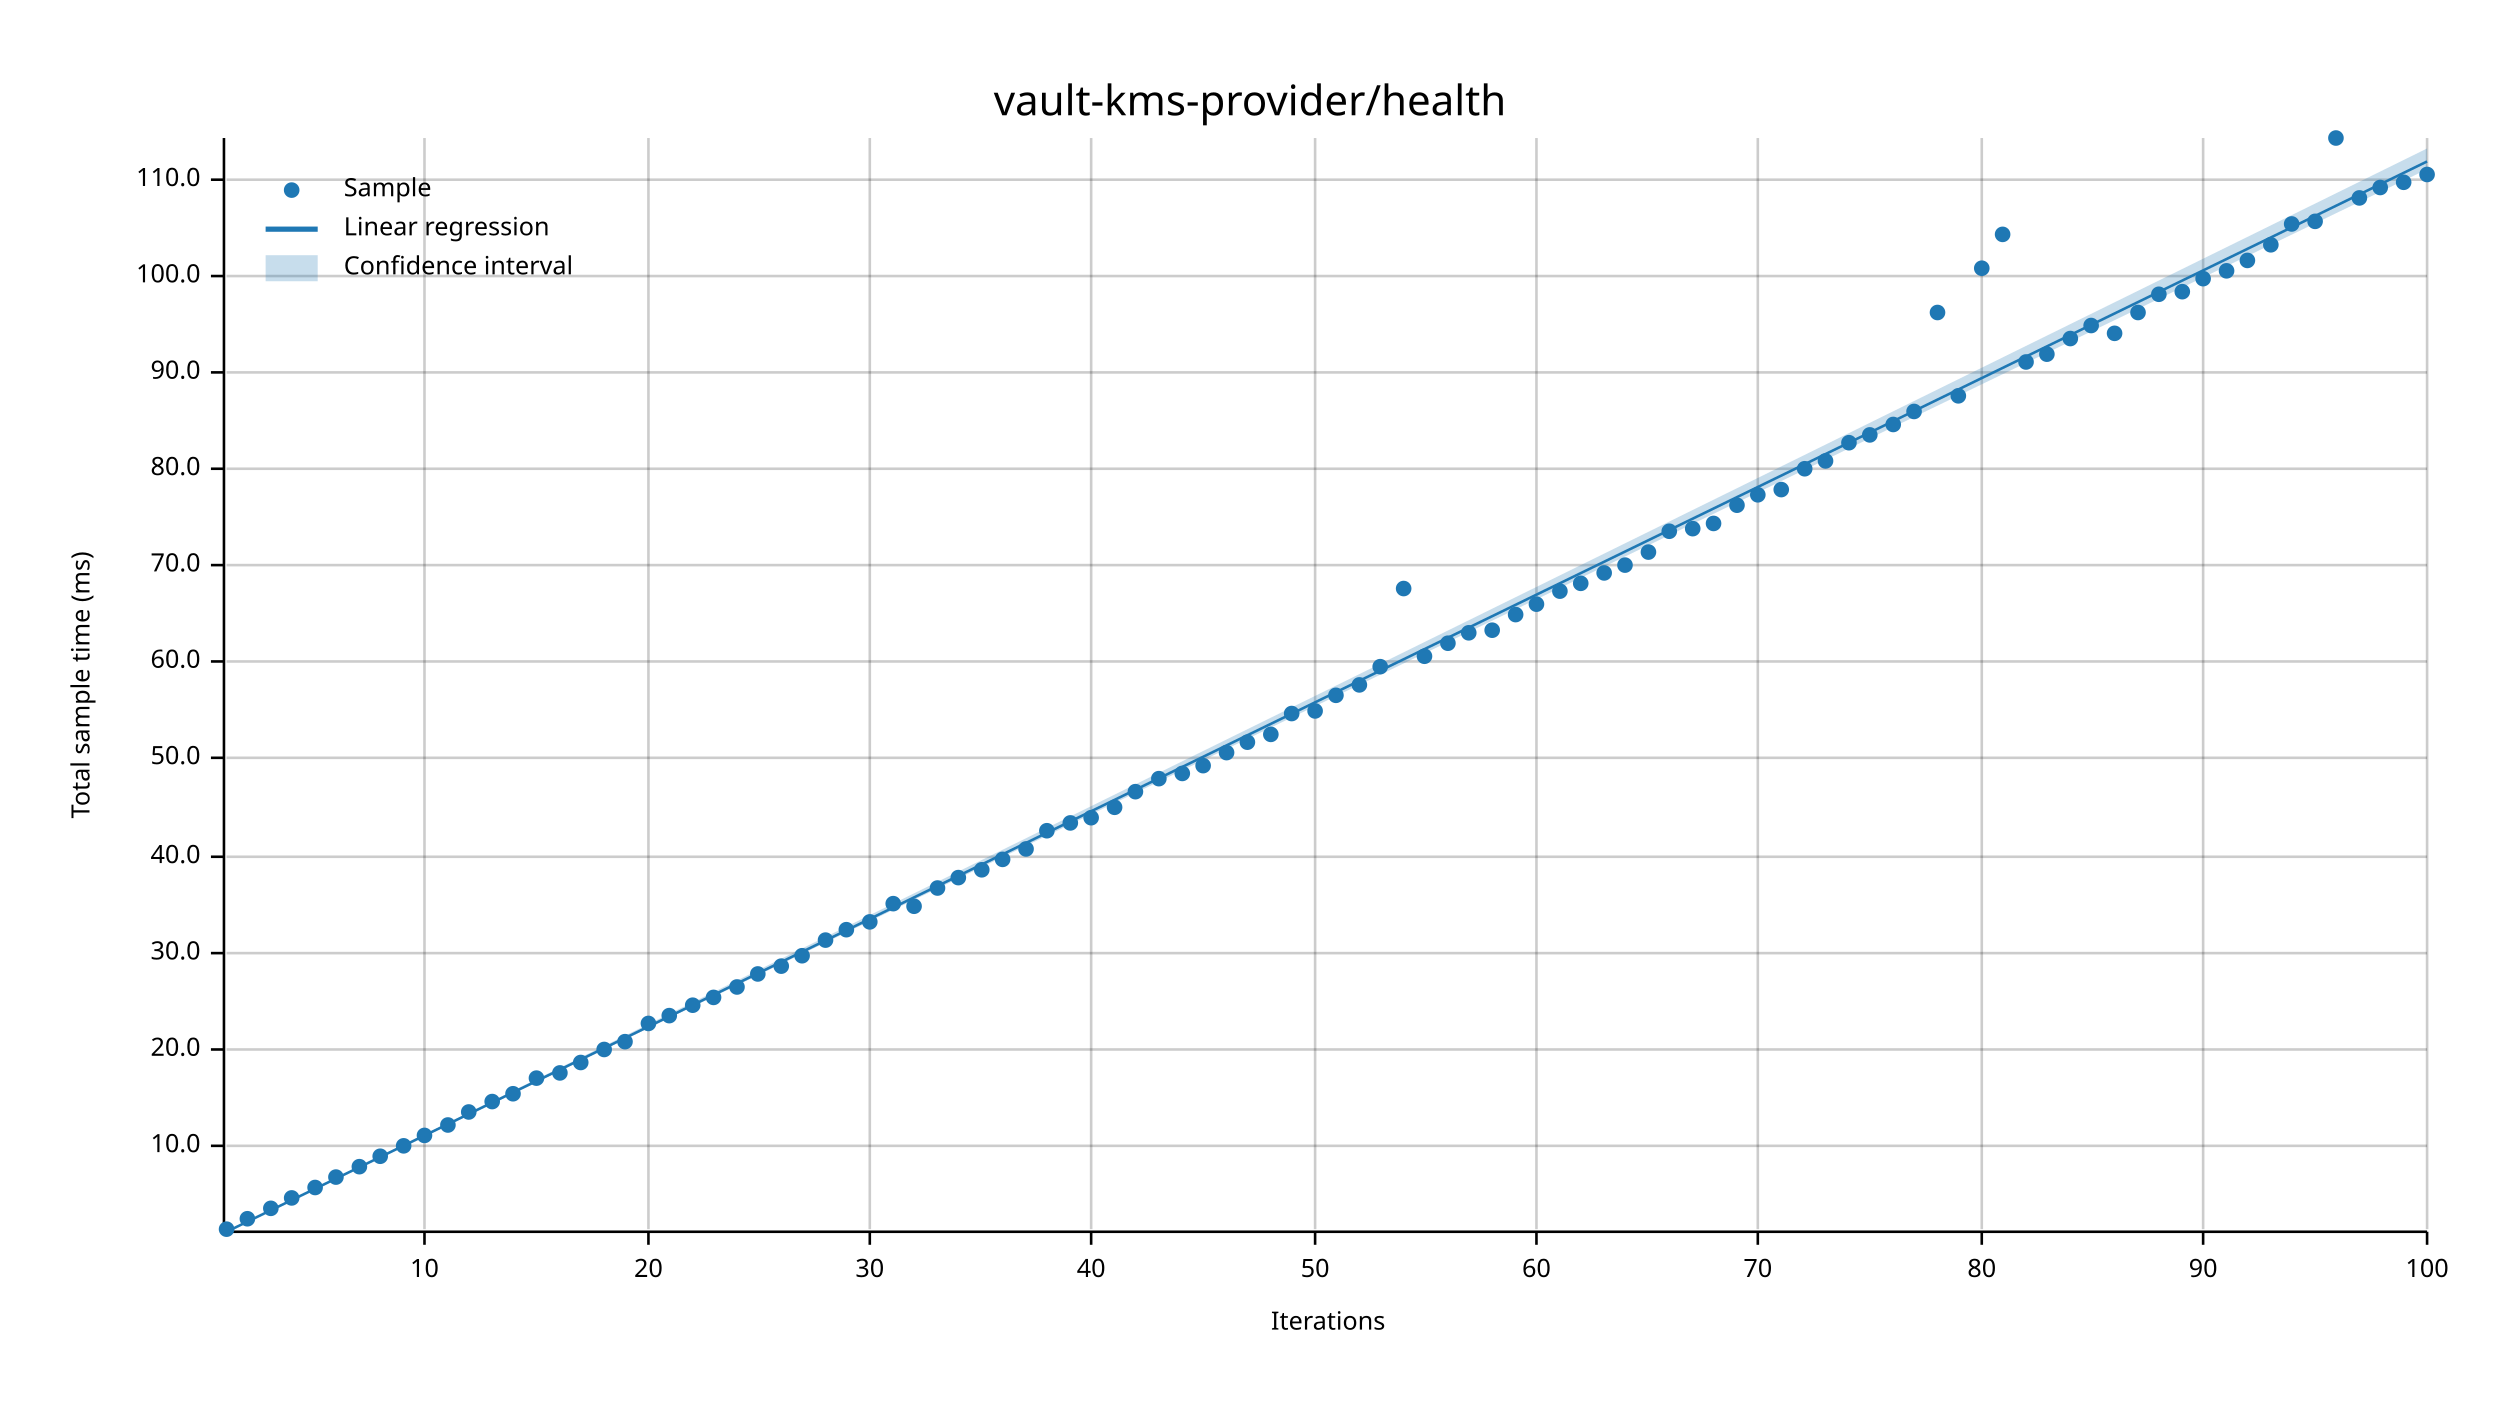
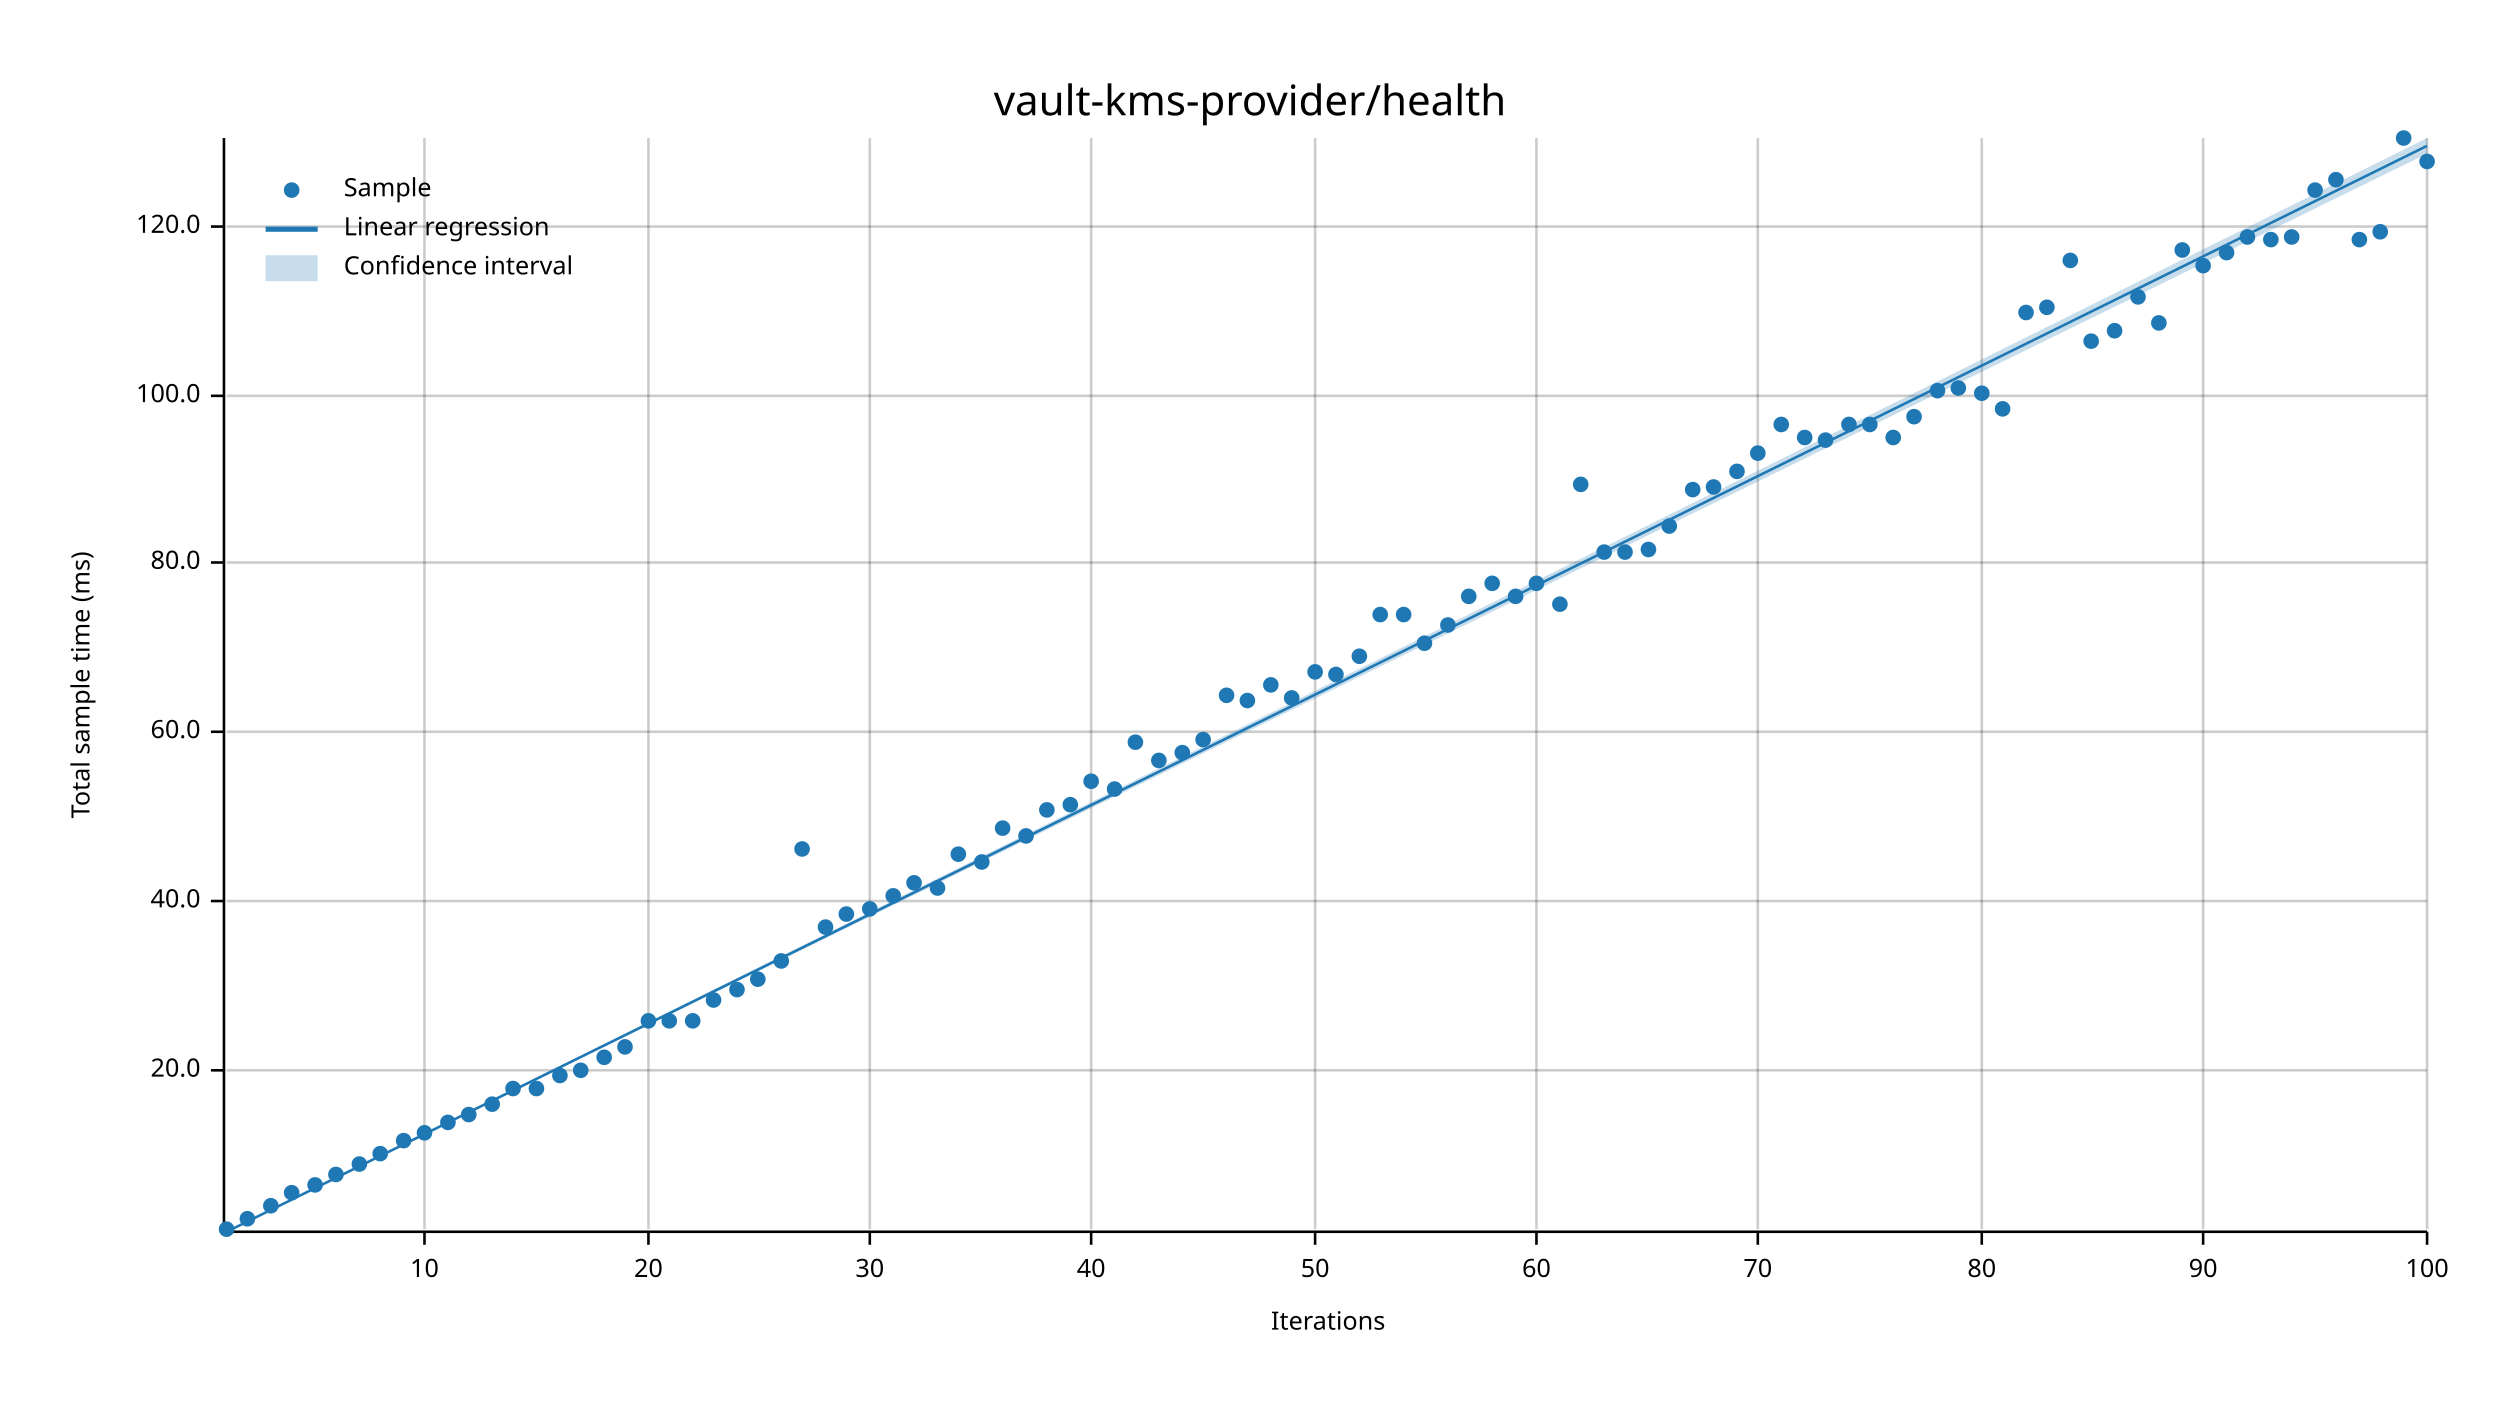
<svg xmlns="http://www.w3.org/2000/svg" width="960" height="540" viewBox="0 0 960 540">
  <text x="480" y="32" dy="0.76em" text-anchor="middle" font-family="sans-serif" font-size="16.129" opacity="1" fill="#000000">
vault-kms-provider/health
</text>
  <text x="27" y="263" dy="0.76em" text-anchor="middle" font-family="sans-serif" font-size="9.677" opacity="1" fill="#000000" transform="rotate(270, 27, 263)">
Total sample time (ms)
</text>
  <text x="510" y="513" dy="-0.5ex" text-anchor="middle" font-family="sans-serif" font-size="9.677" opacity="1" fill="#000000">
Iterations
</text>
  <line opacity="0.2" stroke="#000000" stroke-width="1" x1="163" y1="472" x2="163" y2="53" />
  <line opacity="0.2" stroke="#000000" stroke-width="1" x1="249" y1="472" x2="249" y2="53" />
  <line opacity="0.2" stroke="#000000" stroke-width="1" x1="334" y1="472" x2="334" y2="53" />
  <line opacity="0.2" stroke="#000000" stroke-width="1" x1="419" y1="472" x2="419" y2="53" />
  <line opacity="0.2" stroke="#000000" stroke-width="1" x1="505" y1="472" x2="505" y2="53" />
  <line opacity="0.2" stroke="#000000" stroke-width="1" x1="590" y1="472" x2="590" y2="53" />
  <line opacity="0.2" stroke="#000000" stroke-width="1" x1="675" y1="472" x2="675" y2="53" />
  <line opacity="0.2" stroke="#000000" stroke-width="1" x1="761" y1="472" x2="761" y2="53" />
  <line opacity="0.2" stroke="#000000" stroke-width="1" x1="846" y1="472" x2="846" y2="53" />
  <line opacity="0.2" stroke="#000000" stroke-width="1" x1="932" y1="472" x2="932" y2="53" />
-   <line opacity="0.2" stroke="#000000" stroke-width="1" x1="87" y1="440" x2="932" y2="440" />
-   <line opacity="0.2" stroke="#000000" stroke-width="1" x1="87" y1="403" x2="932" y2="403" />
-   <line opacity="0.2" stroke="#000000" stroke-width="1" x1="87" y1="366" x2="932" y2="366" />
-   <line opacity="0.2" stroke="#000000" stroke-width="1" x1="87" y1="329" x2="932" y2="329" />
-   <line opacity="0.2" stroke="#000000" stroke-width="1" x1="87" y1="291" x2="932" y2="291" />
-   <line opacity="0.2" stroke="#000000" stroke-width="1" x1="87" y1="254" x2="932" y2="254" />
-   <line opacity="0.2" stroke="#000000" stroke-width="1" x1="87" y1="217" x2="932" y2="217" />
-   <line opacity="0.2" stroke="#000000" stroke-width="1" x1="87" y1="180" x2="932" y2="180" />
-   <line opacity="0.2" stroke="#000000" stroke-width="1" x1="87" y1="143" x2="932" y2="143" />
-   <line opacity="0.2" stroke="#000000" stroke-width="1" x1="87" y1="106" x2="932" y2="106" />
-   <line opacity="0.2" stroke="#000000" stroke-width="1" x1="87" y1="69" x2="932" y2="69" />
+   <line opacity="0.2" stroke="#000000" stroke-width="1" x1="87" y1="411" x2="932" y2="411" />
+   <line opacity="0.2" stroke="#000000" stroke-width="1" x1="87" y1="346" x2="932" y2="346" />
+   <line opacity="0.2" stroke="#000000" stroke-width="1" x1="87" y1="281" x2="932" y2="281" />
+   <line opacity="0.2" stroke="#000000" stroke-width="1" x1="87" y1="216" x2="932" y2="216" />
+   <line opacity="0.2" stroke="#000000" stroke-width="1" x1="87" y1="152" x2="932" y2="152" />
+   <line opacity="0.2" stroke="#000000" stroke-width="1" x1="87" y1="87" x2="932" y2="87" />
  <polyline fill="none" opacity="1" stroke="#000000" stroke-width="1" points="86,53 86,472 " />
-   <text x="77" y="440" dy="0.5ex" text-anchor="end" font-family="sans-serif" font-size="9.677" opacity="1" fill="#000000">
- 10.0
- </text>
-   <polyline fill="none" opacity="1" stroke="#000000" stroke-width="1" points="81,440 86,440 " />
-   <text x="77" y="403" dy="0.5ex" text-anchor="end" font-family="sans-serif" font-size="9.677" opacity="1" fill="#000000">
+   <text x="77" y="411" dy="0.5ex" text-anchor="end" font-family="sans-serif" font-size="9.677" opacity="1" fill="#000000">
20.0
</text>
-   <polyline fill="none" opacity="1" stroke="#000000" stroke-width="1" points="81,403 86,403 " />
-   <text x="77" y="366" dy="0.5ex" text-anchor="end" font-family="sans-serif" font-size="9.677" opacity="1" fill="#000000">
- 30.0
- </text>
-   <polyline fill="none" opacity="1" stroke="#000000" stroke-width="1" points="81,366 86,366 " />
-   <text x="77" y="329" dy="0.5ex" text-anchor="end" font-family="sans-serif" font-size="9.677" opacity="1" fill="#000000">
+   <polyline fill="none" opacity="1" stroke="#000000" stroke-width="1" points="81,411 86,411 " />
+   <text x="77" y="346" dy="0.5ex" text-anchor="end" font-family="sans-serif" font-size="9.677" opacity="1" fill="#000000">
40.0
</text>
-   <polyline fill="none" opacity="1" stroke="#000000" stroke-width="1" points="81,329 86,329 " />
-   <text x="77" y="291" dy="0.5ex" text-anchor="end" font-family="sans-serif" font-size="9.677" opacity="1" fill="#000000">
- 50.0
- </text>
-   <polyline fill="none" opacity="1" stroke="#000000" stroke-width="1" points="81,291 86,291 " />
-   <text x="77" y="254" dy="0.5ex" text-anchor="end" font-family="sans-serif" font-size="9.677" opacity="1" fill="#000000">
+   <polyline fill="none" opacity="1" stroke="#000000" stroke-width="1" points="81,346 86,346 " />
+   <text x="77" y="281" dy="0.5ex" text-anchor="end" font-family="sans-serif" font-size="9.677" opacity="1" fill="#000000">
60.0
</text>
-   <polyline fill="none" opacity="1" stroke="#000000" stroke-width="1" points="81,254 86,254 " />
-   <text x="77" y="217" dy="0.5ex" text-anchor="end" font-family="sans-serif" font-size="9.677" opacity="1" fill="#000000">
- 70.0
- </text>
-   <polyline fill="none" opacity="1" stroke="#000000" stroke-width="1" points="81,217 86,217 " />
-   <text x="77" y="180" dy="0.5ex" text-anchor="end" font-family="sans-serif" font-size="9.677" opacity="1" fill="#000000">
+   <polyline fill="none" opacity="1" stroke="#000000" stroke-width="1" points="81,281 86,281 " />
+   <text x="77" y="216" dy="0.5ex" text-anchor="end" font-family="sans-serif" font-size="9.677" opacity="1" fill="#000000">
80.0
</text>
-   <polyline fill="none" opacity="1" stroke="#000000" stroke-width="1" points="81,180 86,180 " />
-   <text x="77" y="143" dy="0.5ex" text-anchor="end" font-family="sans-serif" font-size="9.677" opacity="1" fill="#000000">
- 90.0
- </text>
-   <polyline fill="none" opacity="1" stroke="#000000" stroke-width="1" points="81,143 86,143 " />
-   <text x="77" y="106" dy="0.5ex" text-anchor="end" font-family="sans-serif" font-size="9.677" opacity="1" fill="#000000">
+   <polyline fill="none" opacity="1" stroke="#000000" stroke-width="1" points="81,216 86,216 " />
+   <text x="77" y="152" dy="0.5ex" text-anchor="end" font-family="sans-serif" font-size="9.677" opacity="1" fill="#000000">
100.0
</text>
-   <polyline fill="none" opacity="1" stroke="#000000" stroke-width="1" points="81,106 86,106 " />
-   <text x="77" y="69" dy="0.5ex" text-anchor="end" font-family="sans-serif" font-size="9.677" opacity="1" fill="#000000">
- 110.0
- </text>
-   <polyline fill="none" opacity="1" stroke="#000000" stroke-width="1" points="81,69 86,69 " />
+   <polyline fill="none" opacity="1" stroke="#000000" stroke-width="1" points="81,152 86,152 " />
+   <text x="77" y="87" dy="0.5ex" text-anchor="end" font-family="sans-serif" font-size="9.677" opacity="1" fill="#000000">
+ 120.0
+ </text>
+   <polyline fill="none" opacity="1" stroke="#000000" stroke-width="1" points="81,87 86,87 " />
  <polyline fill="none" opacity="1" stroke="#000000" stroke-width="1" points="87,473 932,473 " />
  <text x="163" y="483" dy="0.76em" text-anchor="middle" font-family="sans-serif" font-size="9.677" opacity="1" fill="#000000">
10
</text>
  <polyline fill="none" opacity="1" stroke="#000000" stroke-width="1" points="163,473 163,478 " />
  <text x="249" y="483" dy="0.76em" text-anchor="middle" font-family="sans-serif" font-size="9.677" opacity="1" fill="#000000">
20
</text>
  <polyline fill="none" opacity="1" stroke="#000000" stroke-width="1" points="249,473 249,478 " />
  <text x="334" y="483" dy="0.76em" text-anchor="middle" font-family="sans-serif" font-size="9.677" opacity="1" fill="#000000">
30
</text>
  <polyline fill="none" opacity="1" stroke="#000000" stroke-width="1" points="334,473 334,478 " />
  <text x="419" y="483" dy="0.76em" text-anchor="middle" font-family="sans-serif" font-size="9.677" opacity="1" fill="#000000">
40
</text>
  <polyline fill="none" opacity="1" stroke="#000000" stroke-width="1" points="419,473 419,478 " />
  <text x="505" y="483" dy="0.76em" text-anchor="middle" font-family="sans-serif" font-size="9.677" opacity="1" fill="#000000">
50
</text>
  <polyline fill="none" opacity="1" stroke="#000000" stroke-width="1" points="505,473 505,478 " />
  <text x="590" y="483" dy="0.76em" text-anchor="middle" font-family="sans-serif" font-size="9.677" opacity="1" fill="#000000">
60
</text>
  <polyline fill="none" opacity="1" stroke="#000000" stroke-width="1" points="590,473 590,478 " />
  <text x="675" y="483" dy="0.76em" text-anchor="middle" font-family="sans-serif" font-size="9.677" opacity="1" fill="#000000">
70
</text>
  <polyline fill="none" opacity="1" stroke="#000000" stroke-width="1" points="675,473 675,478 " />
  <text x="761" y="483" dy="0.76em" text-anchor="middle" font-family="sans-serif" font-size="9.677" opacity="1" fill="#000000">
80
</text>
  <polyline fill="none" opacity="1" stroke="#000000" stroke-width="1" points="761,473 761,478 " />
  <text x="846" y="483" dy="0.76em" text-anchor="middle" font-family="sans-serif" font-size="9.677" opacity="1" fill="#000000">
90
</text>
  <polyline fill="none" opacity="1" stroke="#000000" stroke-width="1" points="846,473 846,478 " />
  <text x="932" y="483" dy="0.76em" text-anchor="middle" font-family="sans-serif" font-size="9.677" opacity="1" fill="#000000">
100
</text>
  <polyline fill="none" opacity="1" stroke="#000000" stroke-width="1" points="932,473 932,478 " />
  <circle cx="87" cy="472" r="3" opacity="1" fill="#1F78B4" stroke="none" stroke-width="1" />
  <circle cx="95" cy="468" r="3" opacity="1" fill="#1F78B4" stroke="none" stroke-width="1" />
-   <circle cx="104" cy="464" r="3" opacity="1" fill="#1F78B4" stroke="none" stroke-width="1" />
-   <circle cx="112" cy="460" r="3" opacity="1" fill="#1F78B4" stroke="none" stroke-width="1" />
-   <circle cx="121" cy="456" r="3" opacity="1" fill="#1F78B4" stroke="none" stroke-width="1" />
-   <circle cx="129" cy="452" r="3" opacity="1" fill="#1F78B4" stroke="none" stroke-width="1" />
-   <circle cx="138" cy="448" r="3" opacity="1" fill="#1F78B4" stroke="none" stroke-width="1" />
-   <circle cx="146" cy="444" r="3" opacity="1" fill="#1F78B4" stroke="none" stroke-width="1" />
-   <circle cx="155" cy="440" r="3" opacity="1" fill="#1F78B4" stroke="none" stroke-width="1" />
-   <circle cx="163" cy="436" r="3" opacity="1" fill="#1F78B4" stroke="none" stroke-width="1" />
-   <circle cx="172" cy="432" r="3" opacity="1" fill="#1F78B4" stroke="none" stroke-width="1" />
-   <circle cx="180" cy="427" r="3" opacity="1" fill="#1F78B4" stroke="none" stroke-width="1" />
-   <circle cx="189" cy="423" r="3" opacity="1" fill="#1F78B4" stroke="none" stroke-width="1" />
-   <circle cx="197" cy="420" r="3" opacity="1" fill="#1F78B4" stroke="none" stroke-width="1" />
-   <circle cx="206" cy="414" r="3" opacity="1" fill="#1F78B4" stroke="none" stroke-width="1" />
-   <circle cx="215" cy="412" r="3" opacity="1" fill="#1F78B4" stroke="none" stroke-width="1" />
-   <circle cx="223" cy="408" r="3" opacity="1" fill="#1F78B4" stroke="none" stroke-width="1" />
-   <circle cx="232" cy="403" r="3" opacity="1" fill="#1F78B4" stroke="none" stroke-width="1" />
-   <circle cx="240" cy="400" r="3" opacity="1" fill="#1F78B4" stroke="none" stroke-width="1" />
-   <circle cx="249" cy="393" r="3" opacity="1" fill="#1F78B4" stroke="none" stroke-width="1" />
-   <circle cx="257" cy="390" r="3" opacity="1" fill="#1F78B4" stroke="none" stroke-width="1" />
-   <circle cx="266" cy="386" r="3" opacity="1" fill="#1F78B4" stroke="none" stroke-width="1" />
-   <circle cx="274" cy="383" r="3" opacity="1" fill="#1F78B4" stroke="none" stroke-width="1" />
-   <circle cx="283" cy="379" r="3" opacity="1" fill="#1F78B4" stroke="none" stroke-width="1" />
-   <circle cx="291" cy="374" r="3" opacity="1" fill="#1F78B4" stroke="none" stroke-width="1" />
-   <circle cx="300" cy="371" r="3" opacity="1" fill="#1F78B4" stroke="none" stroke-width="1" />
-   <circle cx="308" cy="367" r="3" opacity="1" fill="#1F78B4" stroke="none" stroke-width="1" />
-   <circle cx="317" cy="361" r="3" opacity="1" fill="#1F78B4" stroke="none" stroke-width="1" />
-   <circle cx="325" cy="357" r="3" opacity="1" fill="#1F78B4" stroke="none" stroke-width="1" />
-   <circle cx="334" cy="354" r="3" opacity="1" fill="#1F78B4" stroke="none" stroke-width="1" />
-   <circle cx="343" cy="347" r="3" opacity="1" fill="#1F78B4" stroke="none" stroke-width="1" />
-   <circle cx="351" cy="348" r="3" opacity="1" fill="#1F78B4" stroke="none" stroke-width="1" />
+   <circle cx="104" cy="463" r="3" opacity="1" fill="#1F78B4" stroke="none" stroke-width="1" />
+   <circle cx="112" cy="458" r="3" opacity="1" fill="#1F78B4" stroke="none" stroke-width="1" />
+   <circle cx="121" cy="455" r="3" opacity="1" fill="#1F78B4" stroke="none" stroke-width="1" />
+   <circle cx="129" cy="451" r="3" opacity="1" fill="#1F78B4" stroke="none" stroke-width="1" />
+   <circle cx="138" cy="447" r="3" opacity="1" fill="#1F78B4" stroke="none" stroke-width="1" />
+   <circle cx="146" cy="443" r="3" opacity="1" fill="#1F78B4" stroke="none" stroke-width="1" />
+   <circle cx="155" cy="438" r="3" opacity="1" fill="#1F78B4" stroke="none" stroke-width="1" />
+   <circle cx="163" cy="435" r="3" opacity="1" fill="#1F78B4" stroke="none" stroke-width="1" />
+   <circle cx="172" cy="431" r="3" opacity="1" fill="#1F78B4" stroke="none" stroke-width="1" />
+   <circle cx="180" cy="428" r="3" opacity="1" fill="#1F78B4" stroke="none" stroke-width="1" />
+   <circle cx="189" cy="424" r="3" opacity="1" fill="#1F78B4" stroke="none" stroke-width="1" />
+   <circle cx="197" cy="418" r="3" opacity="1" fill="#1F78B4" stroke="none" stroke-width="1" />
+   <circle cx="206" cy="418" r="3" opacity="1" fill="#1F78B4" stroke="none" stroke-width="1" />
+   <circle cx="215" cy="413" r="3" opacity="1" fill="#1F78B4" stroke="none" stroke-width="1" />
+   <circle cx="223" cy="411" r="3" opacity="1" fill="#1F78B4" stroke="none" stroke-width="1" />
+   <circle cx="232" cy="406" r="3" opacity="1" fill="#1F78B4" stroke="none" stroke-width="1" />
+   <circle cx="240" cy="402" r="3" opacity="1" fill="#1F78B4" stroke="none" stroke-width="1" />
+   <circle cx="249" cy="392" r="3" opacity="1" fill="#1F78B4" stroke="none" stroke-width="1" />
+   <circle cx="257" cy="392" r="3" opacity="1" fill="#1F78B4" stroke="none" stroke-width="1" />
+   <circle cx="266" cy="392" r="3" opacity="1" fill="#1F78B4" stroke="none" stroke-width="1" />
+   <circle cx="274" cy="384" r="3" opacity="1" fill="#1F78B4" stroke="none" stroke-width="1" />
+   <circle cx="283" cy="380" r="3" opacity="1" fill="#1F78B4" stroke="none" stroke-width="1" />
+   <circle cx="291" cy="376" r="3" opacity="1" fill="#1F78B4" stroke="none" stroke-width="1" />
+   <circle cx="300" cy="369" r="3" opacity="1" fill="#1F78B4" stroke="none" stroke-width="1" />
+   <circle cx="308" cy="326" r="3" opacity="1" fill="#1F78B4" stroke="none" stroke-width="1" />
+   <circle cx="317" cy="356" r="3" opacity="1" fill="#1F78B4" stroke="none" stroke-width="1" />
+   <circle cx="325" cy="351" r="3" opacity="1" fill="#1F78B4" stroke="none" stroke-width="1" />
+   <circle cx="334" cy="349" r="3" opacity="1" fill="#1F78B4" stroke="none" stroke-width="1" />
+   <circle cx="343" cy="344" r="3" opacity="1" fill="#1F78B4" stroke="none" stroke-width="1" />
+   <circle cx="351" cy="339" r="3" opacity="1" fill="#1F78B4" stroke="none" stroke-width="1" />
  <circle cx="360" cy="341" r="3" opacity="1" fill="#1F78B4" stroke="none" stroke-width="1" />
-   <circle cx="368" cy="337" r="3" opacity="1" fill="#1F78B4" stroke="none" stroke-width="1" />
-   <circle cx="377" cy="334" r="3" opacity="1" fill="#1F78B4" stroke="none" stroke-width="1" />
-   <circle cx="385" cy="330" r="3" opacity="1" fill="#1F78B4" stroke="none" stroke-width="1" />
-   <circle cx="394" cy="326" r="3" opacity="1" fill="#1F78B4" stroke="none" stroke-width="1" />
-   <circle cx="402" cy="319" r="3" opacity="1" fill="#1F78B4" stroke="none" stroke-width="1" />
-   <circle cx="411" cy="316" r="3" opacity="1" fill="#1F78B4" stroke="none" stroke-width="1" />
-   <circle cx="419" cy="314" r="3" opacity="1" fill="#1F78B4" stroke="none" stroke-width="1" />
-   <circle cx="428" cy="310" r="3" opacity="1" fill="#1F78B4" stroke="none" stroke-width="1" />
-   <circle cx="436" cy="304" r="3" opacity="1" fill="#1F78B4" stroke="none" stroke-width="1" />
-   <circle cx="445" cy="299" r="3" opacity="1" fill="#1F78B4" stroke="none" stroke-width="1" />
-   <circle cx="454" cy="297" r="3" opacity="1" fill="#1F78B4" stroke="none" stroke-width="1" />
-   <circle cx="462" cy="294" r="3" opacity="1" fill="#1F78B4" stroke="none" stroke-width="1" />
-   <circle cx="471" cy="289" r="3" opacity="1" fill="#1F78B4" stroke="none" stroke-width="1" />
-   <circle cx="479" cy="285" r="3" opacity="1" fill="#1F78B4" stroke="none" stroke-width="1" />
-   <circle cx="488" cy="282" r="3" opacity="1" fill="#1F78B4" stroke="none" stroke-width="1" />
-   <circle cx="496" cy="274" r="3" opacity="1" fill="#1F78B4" stroke="none" stroke-width="1" />
-   <circle cx="505" cy="273" r="3" opacity="1" fill="#1F78B4" stroke="none" stroke-width="1" />
-   <circle cx="513" cy="267" r="3" opacity="1" fill="#1F78B4" stroke="none" stroke-width="1" />
-   <circle cx="522" cy="263" r="3" opacity="1" fill="#1F78B4" stroke="none" stroke-width="1" />
-   <circle cx="530" cy="256" r="3" opacity="1" fill="#1F78B4" stroke="none" stroke-width="1" />
-   <circle cx="539" cy="226" r="3" opacity="1" fill="#1F78B4" stroke="none" stroke-width="1" />
-   <circle cx="547" cy="252" r="3" opacity="1" fill="#1F78B4" stroke="none" stroke-width="1" />
-   <circle cx="556" cy="247" r="3" opacity="1" fill="#1F78B4" stroke="none" stroke-width="1" />
-   <circle cx="564" cy="243" r="3" opacity="1" fill="#1F78B4" stroke="none" stroke-width="1" />
-   <circle cx="573" cy="242" r="3" opacity="1" fill="#1F78B4" stroke="none" stroke-width="1" />
-   <circle cx="582" cy="236" r="3" opacity="1" fill="#1F78B4" stroke="none" stroke-width="1" />
-   <circle cx="590" cy="232" r="3" opacity="1" fill="#1F78B4" stroke="none" stroke-width="1" />
-   <circle cx="599" cy="227" r="3" opacity="1" fill="#1F78B4" stroke="none" stroke-width="1" />
-   <circle cx="607" cy="224" r="3" opacity="1" fill="#1F78B4" stroke="none" stroke-width="1" />
-   <circle cx="616" cy="220" r="3" opacity="1" fill="#1F78B4" stroke="none" stroke-width="1" />
-   <circle cx="624" cy="217" r="3" opacity="1" fill="#1F78B4" stroke="none" stroke-width="1" />
-   <circle cx="633" cy="212" r="3" opacity="1" fill="#1F78B4" stroke="none" stroke-width="1" />
-   <circle cx="641" cy="204" r="3" opacity="1" fill="#1F78B4" stroke="none" stroke-width="1" />
-   <circle cx="650" cy="203" r="3" opacity="1" fill="#1F78B4" stroke="none" stroke-width="1" />
-   <circle cx="658" cy="201" r="3" opacity="1" fill="#1F78B4" stroke="none" stroke-width="1" />
-   <circle cx="667" cy="194" r="3" opacity="1" fill="#1F78B4" stroke="none" stroke-width="1" />
-   <circle cx="675" cy="190" r="3" opacity="1" fill="#1F78B4" stroke="none" stroke-width="1" />
-   <circle cx="684" cy="188" r="3" opacity="1" fill="#1F78B4" stroke="none" stroke-width="1" />
-   <circle cx="693" cy="180" r="3" opacity="1" fill="#1F78B4" stroke="none" stroke-width="1" />
-   <circle cx="701" cy="177" r="3" opacity="1" fill="#1F78B4" stroke="none" stroke-width="1" />
-   <circle cx="710" cy="170" r="3" opacity="1" fill="#1F78B4" stroke="none" stroke-width="1" />
-   <circle cx="718" cy="167" r="3" opacity="1" fill="#1F78B4" stroke="none" stroke-width="1" />
-   <circle cx="727" cy="163" r="3" opacity="1" fill="#1F78B4" stroke="none" stroke-width="1" />
-   <circle cx="735" cy="158" r="3" opacity="1" fill="#1F78B4" stroke="none" stroke-width="1" />
-   <circle cx="744" cy="120" r="3" opacity="1" fill="#1F78B4" stroke="none" stroke-width="1" />
-   <circle cx="752" cy="152" r="3" opacity="1" fill="#1F78B4" stroke="none" stroke-width="1" />
-   <circle cx="761" cy="103" r="3" opacity="1" fill="#1F78B4" stroke="none" stroke-width="1" />
-   <circle cx="769" cy="90" r="3" opacity="1" fill="#1F78B4" stroke="none" stroke-width="1" />
-   <circle cx="778" cy="139" r="3" opacity="1" fill="#1F78B4" stroke="none" stroke-width="1" />
-   <circle cx="786" cy="136" r="3" opacity="1" fill="#1F78B4" stroke="none" stroke-width="1" />
-   <circle cx="795" cy="130" r="3" opacity="1" fill="#1F78B4" stroke="none" stroke-width="1" />
-   <circle cx="803" cy="125" r="3" opacity="1" fill="#1F78B4" stroke="none" stroke-width="1" />
-   <circle cx="812" cy="128" r="3" opacity="1" fill="#1F78B4" stroke="none" stroke-width="1" />
-   <circle cx="821" cy="120" r="3" opacity="1" fill="#1F78B4" stroke="none" stroke-width="1" />
-   <circle cx="829" cy="113" r="3" opacity="1" fill="#1F78B4" stroke="none" stroke-width="1" />
-   <circle cx="838" cy="112" r="3" opacity="1" fill="#1F78B4" stroke="none" stroke-width="1" />
-   <circle cx="846" cy="107" r="3" opacity="1" fill="#1F78B4" stroke="none" stroke-width="1" />
-   <circle cx="855" cy="104" r="3" opacity="1" fill="#1F78B4" stroke="none" stroke-width="1" />
-   <circle cx="863" cy="100" r="3" opacity="1" fill="#1F78B4" stroke="none" stroke-width="1" />
-   <circle cx="872" cy="94" r="3" opacity="1" fill="#1F78B4" stroke="none" stroke-width="1" />
-   <circle cx="880" cy="86" r="3" opacity="1" fill="#1F78B4" stroke="none" stroke-width="1" />
-   <circle cx="889" cy="85" r="3" opacity="1" fill="#1F78B4" stroke="none" stroke-width="1" />
-   <circle cx="897" cy="53" r="3" opacity="1" fill="#1F78B4" stroke="none" stroke-width="1" />
-   <circle cx="906" cy="76" r="3" opacity="1" fill="#1F78B4" stroke="none" stroke-width="1" />
-   <circle cx="914" cy="72" r="3" opacity="1" fill="#1F78B4" stroke="none" stroke-width="1" />
-   <circle cx="923" cy="70" r="3" opacity="1" fill="#1F78B4" stroke="none" stroke-width="1" />
-   <circle cx="932" cy="67" r="3" opacity="1" fill="#1F78B4" stroke="none" stroke-width="1" />
-   <polyline fill="none" opacity="1" stroke="#1F78B4" stroke-width="1" points="87,473 932,62 " />
-   <polygon opacity="0.25" fill="#1F78B4" points="87,473 932,65 932,57 " />
+   <circle cx="368" cy="328" r="3" opacity="1" fill="#1F78B4" stroke="none" stroke-width="1" />
+   <circle cx="377" cy="331" r="3" opacity="1" fill="#1F78B4" stroke="none" stroke-width="1" />
+   <circle cx="385" cy="318" r="3" opacity="1" fill="#1F78B4" stroke="none" stroke-width="1" />
+   <circle cx="394" cy="321" r="3" opacity="1" fill="#1F78B4" stroke="none" stroke-width="1" />
+   <circle cx="402" cy="311" r="3" opacity="1" fill="#1F78B4" stroke="none" stroke-width="1" />
+   <circle cx="411" cy="309" r="3" opacity="1" fill="#1F78B4" stroke="none" stroke-width="1" />
+   <circle cx="419" cy="300" r="3" opacity="1" fill="#1F78B4" stroke="none" stroke-width="1" />
+   <circle cx="428" cy="303" r="3" opacity="1" fill="#1F78B4" stroke="none" stroke-width="1" />
+   <circle cx="436" cy="285" r="3" opacity="1" fill="#1F78B4" stroke="none" stroke-width="1" />
+   <circle cx="445" cy="292" r="3" opacity="1" fill="#1F78B4" stroke="none" stroke-width="1" />
+   <circle cx="454" cy="289" r="3" opacity="1" fill="#1F78B4" stroke="none" stroke-width="1" />
+   <circle cx="462" cy="284" r="3" opacity="1" fill="#1F78B4" stroke="none" stroke-width="1" />
+   <circle cx="471" cy="267" r="3" opacity="1" fill="#1F78B4" stroke="none" stroke-width="1" />
+   <circle cx="479" cy="269" r="3" opacity="1" fill="#1F78B4" stroke="none" stroke-width="1" />
+   <circle cx="488" cy="263" r="3" opacity="1" fill="#1F78B4" stroke="none" stroke-width="1" />
+   <circle cx="496" cy="268" r="3" opacity="1" fill="#1F78B4" stroke="none" stroke-width="1" />
+   <circle cx="505" cy="258" r="3" opacity="1" fill="#1F78B4" stroke="none" stroke-width="1" />
+   <circle cx="513" cy="259" r="3" opacity="1" fill="#1F78B4" stroke="none" stroke-width="1" />
+   <circle cx="522" cy="252" r="3" opacity="1" fill="#1F78B4" stroke="none" stroke-width="1" />
+   <circle cx="530" cy="236" r="3" opacity="1" fill="#1F78B4" stroke="none" stroke-width="1" />
+   <circle cx="539" cy="236" r="3" opacity="1" fill="#1F78B4" stroke="none" stroke-width="1" />
+   <circle cx="547" cy="247" r="3" opacity="1" fill="#1F78B4" stroke="none" stroke-width="1" />
+   <circle cx="556" cy="240" r="3" opacity="1" fill="#1F78B4" stroke="none" stroke-width="1" />
+   <circle cx="564" cy="229" r="3" opacity="1" fill="#1F78B4" stroke="none" stroke-width="1" />
+   <circle cx="573" cy="224" r="3" opacity="1" fill="#1F78B4" stroke="none" stroke-width="1" />
+   <circle cx="582" cy="229" r="3" opacity="1" fill="#1F78B4" stroke="none" stroke-width="1" />
+   <circle cx="590" cy="224" r="3" opacity="1" fill="#1F78B4" stroke="none" stroke-width="1" />
+   <circle cx="599" cy="232" r="3" opacity="1" fill="#1F78B4" stroke="none" stroke-width="1" />
+   <circle cx="607" cy="186" r="3" opacity="1" fill="#1F78B4" stroke="none" stroke-width="1" />
+   <circle cx="616" cy="212" r="3" opacity="1" fill="#1F78B4" stroke="none" stroke-width="1" />
+   <circle cx="624" cy="212" r="3" opacity="1" fill="#1F78B4" stroke="none" stroke-width="1" />
+   <circle cx="633" cy="211" r="3" opacity="1" fill="#1F78B4" stroke="none" stroke-width="1" />
+   <circle cx="641" cy="202" r="3" opacity="1" fill="#1F78B4" stroke="none" stroke-width="1" />
+   <circle cx="650" cy="188" r="3" opacity="1" fill="#1F78B4" stroke="none" stroke-width="1" />
+   <circle cx="658" cy="187" r="3" opacity="1" fill="#1F78B4" stroke="none" stroke-width="1" />
+   <circle cx="667" cy="181" r="3" opacity="1" fill="#1F78B4" stroke="none" stroke-width="1" />
+   <circle cx="675" cy="174" r="3" opacity="1" fill="#1F78B4" stroke="none" stroke-width="1" />
+   <circle cx="684" cy="163" r="3" opacity="1" fill="#1F78B4" stroke="none" stroke-width="1" />
+   <circle cx="693" cy="168" r="3" opacity="1" fill="#1F78B4" stroke="none" stroke-width="1" />
+   <circle cx="701" cy="169" r="3" opacity="1" fill="#1F78B4" stroke="none" stroke-width="1" />
+   <circle cx="710" cy="163" r="3" opacity="1" fill="#1F78B4" stroke="none" stroke-width="1" />
+   <circle cx="718" cy="163" r="3" opacity="1" fill="#1F78B4" stroke="none" stroke-width="1" />
+   <circle cx="727" cy="168" r="3" opacity="1" fill="#1F78B4" stroke="none" stroke-width="1" />
+   <circle cx="735" cy="160" r="3" opacity="1" fill="#1F78B4" stroke="none" stroke-width="1" />
+   <circle cx="744" cy="150" r="3" opacity="1" fill="#1F78B4" stroke="none" stroke-width="1" />
+   <circle cx="752" cy="149" r="3" opacity="1" fill="#1F78B4" stroke="none" stroke-width="1" />
+   <circle cx="761" cy="151" r="3" opacity="1" fill="#1F78B4" stroke="none" stroke-width="1" />
+   <circle cx="769" cy="157" r="3" opacity="1" fill="#1F78B4" stroke="none" stroke-width="1" />
+   <circle cx="778" cy="120" r="3" opacity="1" fill="#1F78B4" stroke="none" stroke-width="1" />
+   <circle cx="786" cy="118" r="3" opacity="1" fill="#1F78B4" stroke="none" stroke-width="1" />
+   <circle cx="795" cy="100" r="3" opacity="1" fill="#1F78B4" stroke="none" stroke-width="1" />
+   <circle cx="803" cy="131" r="3" opacity="1" fill="#1F78B4" stroke="none" stroke-width="1" />
+   <circle cx="812" cy="127" r="3" opacity="1" fill="#1F78B4" stroke="none" stroke-width="1" />
+   <circle cx="821" cy="114" r="3" opacity="1" fill="#1F78B4" stroke="none" stroke-width="1" />
+   <circle cx="829" cy="124" r="3" opacity="1" fill="#1F78B4" stroke="none" stroke-width="1" />
+   <circle cx="838" cy="96" r="3" opacity="1" fill="#1F78B4" stroke="none" stroke-width="1" />
+   <circle cx="846" cy="102" r="3" opacity="1" fill="#1F78B4" stroke="none" stroke-width="1" />
+   <circle cx="855" cy="97" r="3" opacity="1" fill="#1F78B4" stroke="none" stroke-width="1" />
+   <circle cx="863" cy="91" r="3" opacity="1" fill="#1F78B4" stroke="none" stroke-width="1" />
+   <circle cx="872" cy="92" r="3" opacity="1" fill="#1F78B4" stroke="none" stroke-width="1" />
+   <circle cx="880" cy="91" r="3" opacity="1" fill="#1F78B4" stroke="none" stroke-width="1" />
+   <circle cx="889" cy="73" r="3" opacity="1" fill="#1F78B4" stroke="none" stroke-width="1" />
+   <circle cx="897" cy="69" r="3" opacity="1" fill="#1F78B4" stroke="none" stroke-width="1" />
+   <circle cx="906" cy="92" r="3" opacity="1" fill="#1F78B4" stroke="none" stroke-width="1" />
+   <circle cx="914" cy="89" r="3" opacity="1" fill="#1F78B4" stroke="none" stroke-width="1" />
+   <circle cx="923" cy="53" r="3" opacity="1" fill="#1F78B4" stroke="none" stroke-width="1" />
+   <circle cx="932" cy="62" r="3" opacity="1" fill="#1F78B4" stroke="none" stroke-width="1" />
+   <polyline fill="none" opacity="1" stroke="#1F78B4" stroke-width="1" points="87,473 932,56 " />
+   <polygon opacity="0.25" fill="#1F78B4" points="87,473 932,59 932,53 " />
  <text x="132" y="68" dy="0.76em" text-anchor="start" font-family="sans-serif" font-size="9.677" opacity="1" fill="#000000">
Sample
</text>
  <text x="132" y="83" dy="0.76em" text-anchor="start" font-family="sans-serif" font-size="9.677" opacity="1" fill="#000000">
Linear regression
</text>
  <text x="132" y="98" dy="0.76em" text-anchor="start" font-family="sans-serif" font-size="9.677" opacity="1" fill="#000000">
Confidence interval
</text>
  <circle cx="112" cy="73" r="3" opacity="1" fill="#1F78B4" stroke="none" stroke-width="1" />
  <polyline fill="none" opacity="1" stroke="#1F78B4" stroke-width="2" points="102,88 122,88 " />
  <rect x="102" y="98" width="20" height="10" opacity="0.25" fill="#1F78B4" stroke="none" />
</svg>
